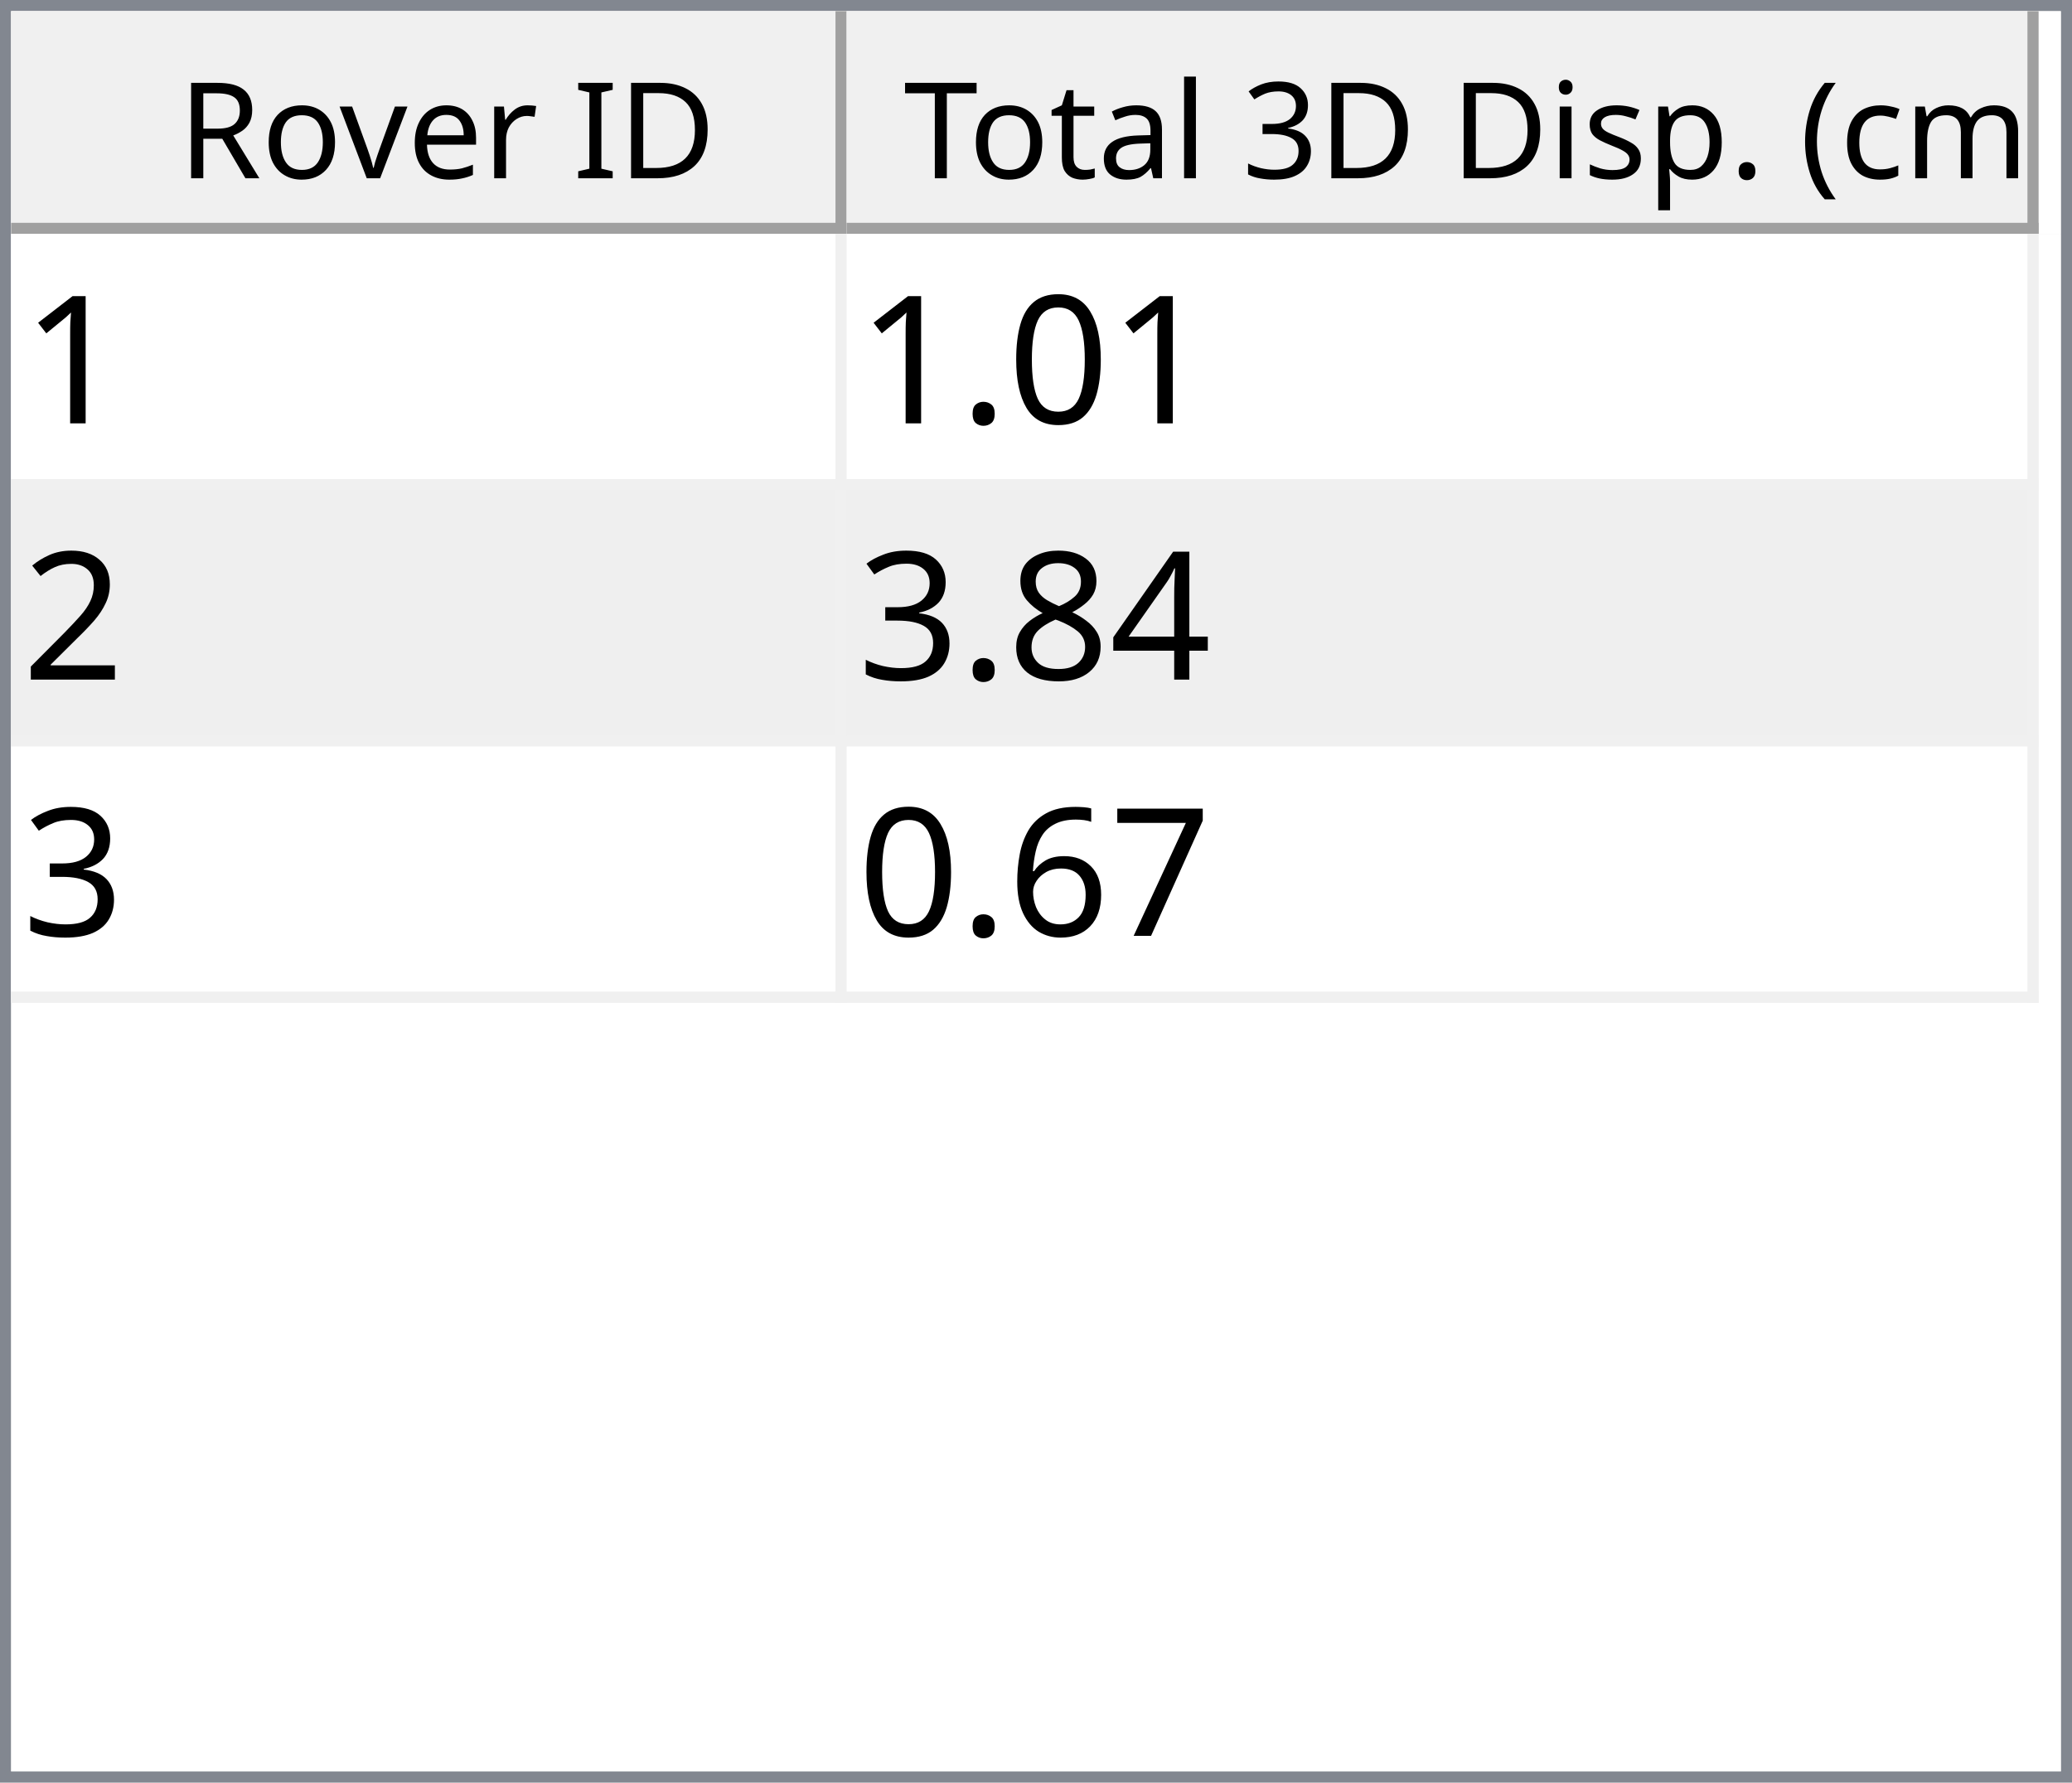
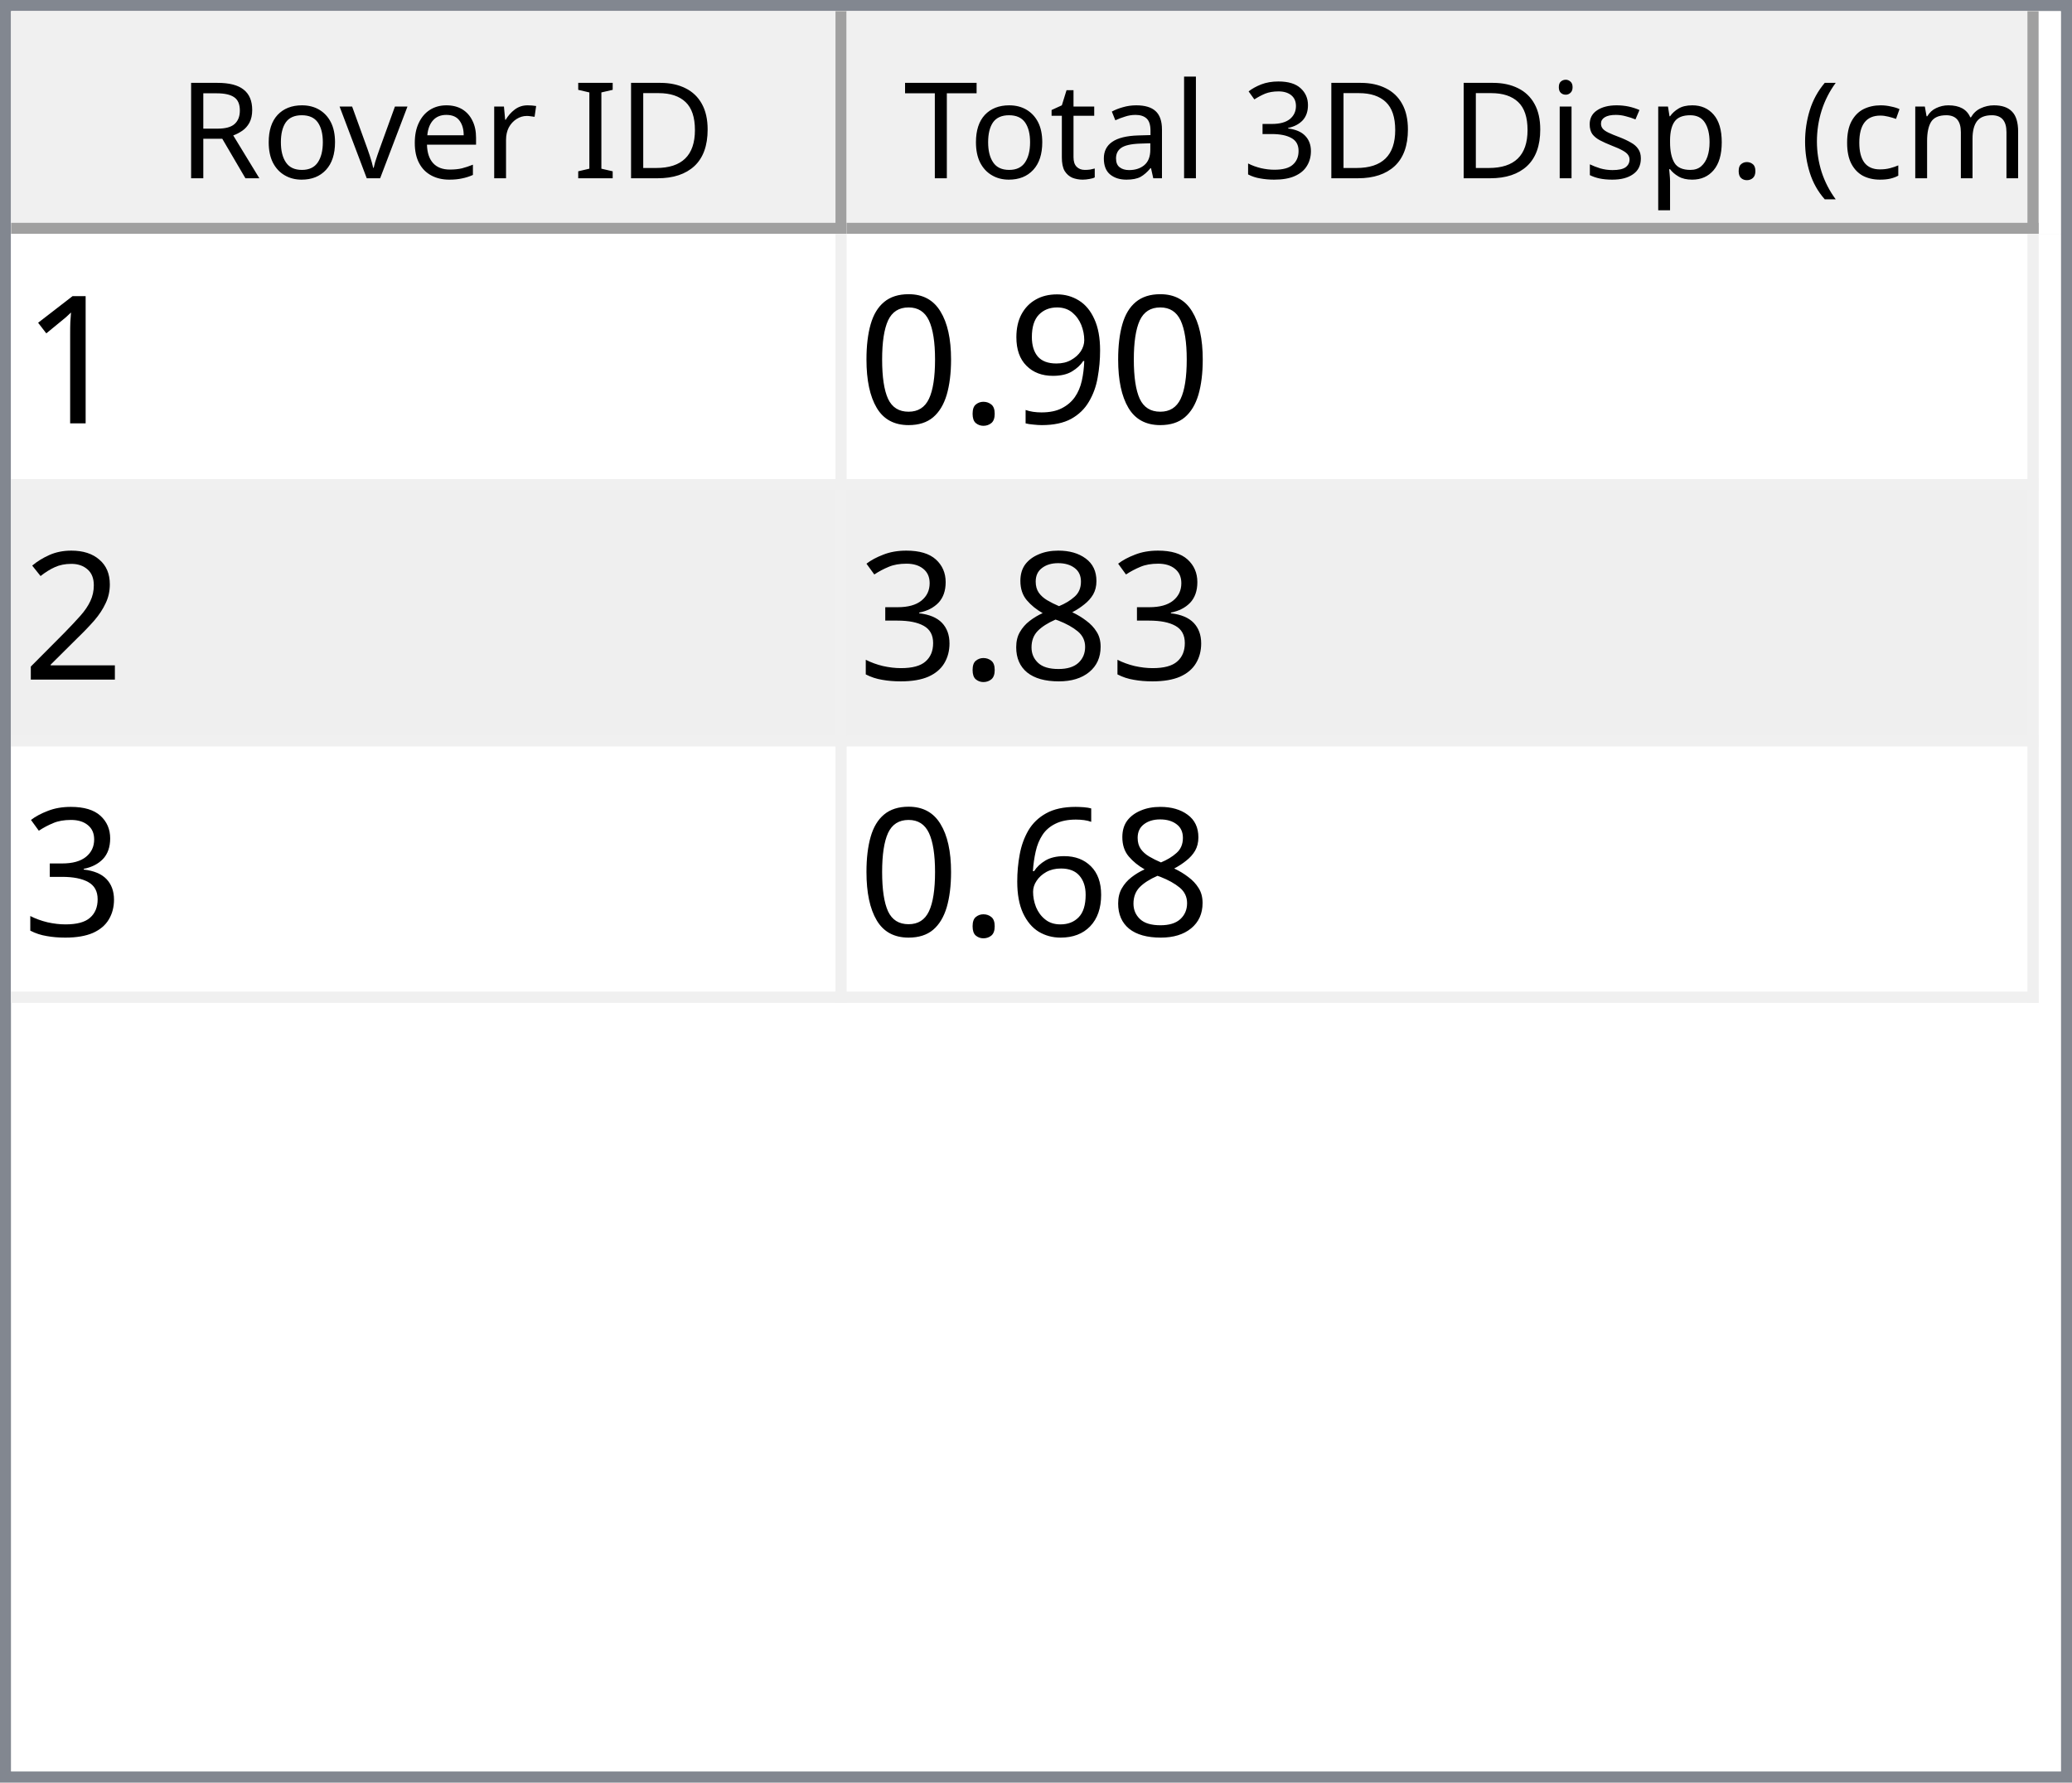
<svg xmlns="http://www.w3.org/2000/svg" style="fill-opacity:1; color-rendering:auto; color-interpolation:auto; text-rendering:auto; stroke:black; stroke-linecap:square; stroke-miterlimit:10; shape-rendering:auto; stroke-opacity:1; fill:black; stroke-dasharray:none; font-weight:normal; stroke-width:1; font-family:'Dialog'; font-style:normal; stroke-linejoin:miter; font-size:12px; stroke-dashoffset:0; image-rendering:auto;" width="186" height="160">
  <defs id="genericDefs" />
  <g>
    <defs id="defs1">
      <clipPath clipPathUnits="userSpaceOnUse" id="clipPath1">
        <path d="M0 0 L186 0 L186 160 L0 160 L0 0 Z" />
      </clipPath>
      <clipPath clipPathUnits="userSpaceOnUse" id="clipPath2">
        <path d="M0 0 L0 160 L186 160 L186 0 Z" />
      </clipPath>
      <clipPath clipPathUnits="userSpaceOnUse" id="clipPath3">
        <path d="M0 0 L0 20 L184 20 L184 0 Z" />
      </clipPath>
      <clipPath clipPathUnits="userSpaceOnUse" id="clipPath4">
        <path d="M0 0 L0 20 L75 20 L75 0 Z" />
      </clipPath>
      <clipPath clipPathUnits="userSpaceOnUse" id="clipPath5">
        <path d="M1 1 L1 19 L74 19 L74 1 Z" />
      </clipPath>
      <clipPath clipPathUnits="userSpaceOnUse" id="clipPath6">
        <path d="M0 0 L0 18 L73 18 L73 0 Z" />
      </clipPath>
      <clipPath clipPathUnits="userSpaceOnUse" id="clipPath7">
        <path d="M-0.5 -0.5 L-0.5 19.5 L74.5 19.5 L74.5 -0.5 Z" />
      </clipPath>
      <clipPath clipPathUnits="userSpaceOnUse" id="clipPath8">
        <path d="M0 0 L0 20 L107 20 L107 0 Z" />
      </clipPath>
      <clipPath clipPathUnits="userSpaceOnUse" id="clipPath9">
        <path d="M1 1 L1 19 L106 19 L106 1 Z" />
      </clipPath>
      <clipPath clipPathUnits="userSpaceOnUse" id="clipPath10">
        <path d="M0 0 L0 18 L105 18 L105 0 Z" />
      </clipPath>
      <clipPath clipPathUnits="userSpaceOnUse" id="clipPath11">
        <path d="M-0.5 -0.5 L-0.5 19.5 L106.5 19.5 L106.5 -0.5 Z" />
      </clipPath>
      <clipPath clipPathUnits="userSpaceOnUse" id="clipPath12">
        <path d="M0 0 L0 138 L184 138 L184 0 Z" />
      </clipPath>
      <clipPath clipPathUnits="userSpaceOnUse" id="clipPath13">
        <path d="M0 0 L0 69 L182 69 L182 0 Z" />
      </clipPath>
      <clipPath clipPathUnits="userSpaceOnUse" id="clipPath14">
        <path d="M-0.5 -0.5 L-0.5 68.5 L181.5 68.5 L181.5 -0.5 Z" />
      </clipPath>
      <clipPath clipPathUnits="userSpaceOnUse" id="clipPath15">
        <path d="M0 0 L0 22 L74 22 L74 0 Z" />
      </clipPath>
      <clipPath clipPathUnits="userSpaceOnUse" id="clipPath16">
        <path d="M0 0 L0 22 L106 22 L106 0 Z" />
      </clipPath>
      <font horiz-adv-x="64.551" id="font1">
        <font-face ascent="107.91" descent="25.098" units-per-em="100" style="font-style:normal; font-family:Segoe UI; font-weight:normal;" />
        <missing-glyph horiz-adv-x="64.551" d="M8.109 0 L8.109 68.266 L56.453 68.266 L56.453 0 L8.109 0 ZM15.328 7.234 L49.219 7.234 L49.219 61.031 L15.328 61.031 L15.328 7.234 Z" />
        <glyph unicode="D" horiz-adv-x="70.117" d="M9.188 0 L9.188 70.016 L28.516 70.016 Q65.531 70.016 65.531 35.891 Q65.531 19.672 55.25 9.836 Q44.969 0 27.734 0 L9.188 0 ZM17.391 62.594 L17.391 7.422 L27.828 7.422 Q41.609 7.422 49.273 14.797 Q56.938 22.172 56.938 35.688 Q56.938 62.594 28.328 62.594 L17.391 62.594 Z" />
        <glyph unicode="I" horiz-adv-x="26.611" d="M17.391 0 L9.188 0 L9.188 70.016 L17.391 70.016 L17.391 0 Z" />
        <glyph unicode=" " horiz-adv-x="27.393" d="" />
        <glyph unicode="r" horiz-adv-x="34.766" d="M34.188 41.891 Q32.078 43.5 28.125 43.5 Q23 43.5 19.555 38.672 Q16.109 33.844 16.109 25.484 L16.109 0 L8.109 0 L8.109 50 L16.109 50 L16.109 39.703 L16.312 39.703 Q18.016 44.969 21.531 47.922 Q25.047 50.875 29.391 50.875 Q32.516 50.875 34.188 50.203 L34.188 41.891 Z" />
        <glyph unicode="e" horiz-adv-x="52.295" d="M48.297 23 L12.984 23 Q13.188 14.656 17.484 10.109 Q21.781 5.562 29.297 5.562 Q37.75 5.562 44.828 11.141 L44.828 3.609 Q38.234 -1.172 27.391 -1.172 Q16.797 -1.172 10.742 5.641 Q4.688 12.453 4.688 24.812 Q4.688 36.469 11.305 43.82 Q17.922 51.172 27.734 51.172 Q37.547 51.172 42.922 44.828 Q48.297 38.484 48.297 27.203 L48.297 23 ZM40.094 29.781 Q40.047 36.719 36.75 40.578 Q33.453 44.438 27.594 44.438 Q21.922 44.438 17.969 40.383 Q14.016 36.328 13.094 29.781 L40.094 29.781 Z" />
        <glyph unicode="v" horiz-adv-x="47.9" d="M47.406 50 L27.484 0 L19.625 0 L0.688 50 L9.469 50 L22.172 13.672 Q23.578 9.672 23.922 6.688 L24.125 6.688 Q24.609 10.453 25.688 13.484 L38.969 50 L47.406 50 Z" />
        <glyph unicode="o" horiz-adv-x="58.594" d="M29 -1.172 Q17.922 -1.172 11.305 5.836 Q4.688 12.844 4.688 24.422 Q4.688 37.016 11.57 44.094 Q18.453 51.172 30.172 51.172 Q41.359 51.172 47.633 44.289 Q53.906 37.406 53.906 25.203 Q53.906 13.234 47.141 6.031 Q40.375 -1.172 29 -1.172 ZM29.594 44.438 Q21.875 44.438 17.383 39.188 Q12.891 33.938 12.891 24.703 Q12.891 15.828 17.43 10.695 Q21.969 5.562 29.594 5.562 Q37.359 5.562 41.531 10.594 Q45.703 15.625 45.703 24.906 Q45.703 34.281 41.531 39.359 Q37.359 44.438 29.594 44.438 Z" />
        <glyph unicode="R" horiz-adv-x="59.814" d="M59.375 0 L49.609 0 L37.891 19.625 Q36.281 22.359 34.766 24.289 Q33.25 26.219 31.664 27.438 Q30.078 28.656 28.25 29.219 Q26.422 29.781 24.125 29.781 L17.391 29.781 L17.391 0 L9.188 0 L9.188 70.016 L30.078 70.016 Q34.672 70.016 38.555 68.867 Q42.438 67.719 45.289 65.375 Q48.141 63.031 49.758 59.547 Q51.375 56.062 51.375 51.375 Q51.375 47.703 50.273 44.656 Q49.172 41.609 47.148 39.211 Q45.125 36.812 42.266 35.133 Q39.406 33.453 35.844 32.516 L35.844 32.328 Q37.594 31.547 38.891 30.547 Q40.188 29.547 41.359 28.18 Q42.531 26.812 43.68 25.078 Q44.828 23.344 46.234 21.047 L59.375 0 ZM17.391 62.594 L17.391 37.203 L28.516 37.203 Q31.594 37.203 34.203 38.133 Q36.812 39.062 38.719 40.797 Q40.625 42.531 41.703 45.047 Q42.781 47.562 42.781 50.688 Q42.781 56.297 39.141 59.445 Q35.5 62.594 28.609 62.594 L17.391 62.594 Z" />
        <glyph unicode=")" horiz-adv-x="30.176" d="M8.297 -15.922 L1.172 -15.922 Q16.406 2.344 16.406 26.812 Q16.406 51.469 1.078 70.016 L8.297 70.016 Q23.531 52.156 23.531 26.703 Q23.531 1.375 8.297 -15.922 Z" />
        <glyph unicode="m" horiz-adv-x="86.133" d="M79.109 0 L71.094 0 L71.094 28.719 Q71.094 37.016 68.531 40.727 Q65.969 44.438 59.906 44.438 Q54.781 44.438 51.195 39.75 Q47.609 35.062 47.609 28.516 L47.609 0 L39.594 0 L39.594 29.688 Q39.594 44.438 28.219 44.438 Q22.953 44.438 19.531 40.016 Q16.109 35.594 16.109 28.516 L16.109 0 L8.109 0 L8.109 50 L16.109 50 L16.109 42.094 L16.312 42.094 Q21.625 51.172 31.844 51.172 Q36.969 51.172 40.773 48.312 Q44.578 45.453 46 40.828 Q51.562 51.172 62.594 51.172 Q79.109 51.172 79.109 30.812 L79.109 0 Z" />
        <glyph unicode="c" horiz-adv-x="46.191" d="M42.188 2.297 Q36.422 -1.172 28.516 -1.172 Q17.828 -1.172 11.258 5.789 Q4.688 12.75 4.688 23.828 Q4.688 36.188 11.766 43.68 Q18.844 51.172 30.672 51.172 Q37.25 51.172 42.281 48.734 L42.281 40.531 Q36.719 44.438 30.375 44.438 Q22.703 44.438 17.797 38.945 Q12.891 33.453 12.891 24.516 Q12.891 15.719 17.508 10.641 Q22.125 5.562 29.891 5.562 Q36.422 5.562 42.188 9.906 L42.188 2.297 Z" />
        <glyph unicode="(" horiz-adv-x="30.176" d="M29.109 -15.922 L21.969 -15.922 Q6.844 1.375 6.844 26.703 Q6.844 52.156 21.969 70.016 L29.203 70.016 Q13.875 51.469 13.875 26.812 Q13.875 2.344 29.109 -15.922 Z" />
        <glyph unicode="." horiz-adv-x="21.68" d="M10.891 -1.078 Q8.641 -1.078 7.055 0.539 Q5.469 2.156 5.469 4.391 Q5.469 6.641 7.055 8.273 Q8.641 9.906 10.891 9.906 Q13.188 9.906 14.797 8.273 Q16.406 6.641 16.406 4.391 Q16.406 2.156 14.797 0.539 Q13.188 -1.078 10.891 -1.078 Z" />
        <glyph unicode="p" horiz-adv-x="58.789" d="M16.312 7.234 L16.109 7.234 L16.109 -23 L8.109 -23 L8.109 50 L16.109 50 L16.109 41.219 L16.312 41.219 Q22.219 51.172 33.594 51.172 Q43.266 51.172 48.688 44.461 Q54.109 37.75 54.109 26.469 Q54.109 13.922 48 6.375 Q41.891 -1.172 31.297 -1.172 Q21.578 -1.172 16.312 7.234 ZM16.109 27.391 L16.109 20.406 Q16.109 14.203 20.141 9.883 Q24.172 5.562 30.375 5.562 Q37.641 5.562 41.773 11.133 Q45.906 16.703 45.906 26.609 Q45.906 34.969 42.047 39.703 Q38.188 44.438 31.594 44.438 Q24.609 44.438 20.359 39.578 Q16.109 34.719 16.109 27.391 Z" />
        <glyph unicode="s" horiz-adv-x="42.432" d="M5.078 1.812 L5.078 10.406 Q11.625 5.562 19.484 5.562 Q30.031 5.562 30.031 12.594 Q30.031 14.594 29.125 15.992 Q28.219 17.391 26.68 18.461 Q25.141 19.531 23.07 20.383 Q21 21.234 18.609 22.172 Q15.281 23.484 12.766 24.828 Q10.25 26.172 8.57 27.859 Q6.891 29.547 6.031 31.695 Q5.172 33.844 5.172 36.719 Q5.172 40.234 6.789 42.945 Q8.406 45.656 11.086 47.484 Q13.766 49.312 17.211 50.242 Q20.656 51.172 24.312 51.172 Q30.812 51.172 35.938 48.922 L35.938 40.828 Q30.422 44.438 23.25 44.438 Q21 44.438 19.195 43.922 Q17.391 43.406 16.094 42.477 Q14.797 41.547 14.086 40.258 Q13.375 38.969 13.375 37.406 Q13.375 35.453 14.086 34.133 Q14.797 32.812 16.164 31.789 Q17.531 30.766 19.484 29.938 Q21.438 29.109 23.922 28.125 Q27.25 26.859 29.883 25.516 Q32.516 24.172 34.375 22.484 Q36.234 20.797 37.234 18.602 Q38.234 16.406 38.234 13.375 Q38.234 9.672 36.602 6.938 Q34.969 4.203 32.234 2.398 Q29.5 0.594 25.93 -0.289 Q22.359 -1.172 18.453 -1.172 Q10.75 -1.172 5.078 1.812 Z" />
        <glyph unicode="i" horiz-adv-x="24.219" d="M12.203 62.703 Q10.062 62.703 8.547 64.164 Q7.031 65.625 7.031 67.875 Q7.031 70.125 8.547 71.609 Q10.062 73.094 12.203 73.094 Q14.406 73.094 15.945 71.609 Q17.484 70.125 17.484 67.875 Q17.484 65.719 15.945 64.211 Q14.406 62.703 12.203 62.703 ZM16.109 0 L8.109 0 L8.109 50 L16.109 50 L16.109 0 Z" />
        <glyph unicode="3" horiz-adv-x="53.906" d="M46.531 19.828 Q46.531 15.094 44.75 11.211 Q42.969 7.328 39.719 4.57 Q36.469 1.812 31.93 0.297 Q27.391 -1.219 21.922 -1.219 Q11.922 -1.219 6 2.594 L6 11.188 Q13.094 5.609 22.219 5.609 Q25.875 5.609 28.828 6.539 Q31.781 7.469 33.906 9.227 Q36.031 10.984 37.18 13.477 Q38.328 15.969 38.328 19.094 Q38.328 32.812 18.797 32.812 L12.984 32.812 L12.984 39.594 L18.5 39.594 Q35.797 39.594 35.797 52.484 Q35.797 64.406 22.609 64.406 Q15.188 64.406 8.688 59.422 L8.688 67.188 Q15.375 71.188 24.609 71.188 Q29 71.188 32.57 69.969 Q36.141 68.75 38.68 66.555 Q41.219 64.359 42.609 61.281 Q44 58.203 44 54.5 Q44 40.672 30.031 36.719 L30.031 36.531 Q33.594 36.141 36.625 34.797 Q39.656 33.453 41.852 31.305 Q44.047 29.156 45.289 26.25 Q46.531 23.344 46.531 19.828 Z" />
        <glyph unicode="l" horiz-adv-x="24.219" d="M16.109 0 L8.109 0 L8.109 74.031 L16.109 74.031 L16.109 0 Z" />
        <glyph unicode="a" horiz-adv-x="50.879" d="M43.891 0 L35.891 0 L35.891 7.812 L35.688 7.812 Q30.469 -1.172 20.312 -1.172 Q12.844 -1.172 8.617 2.781 Q4.391 6.734 4.391 13.281 Q4.391 27.297 20.906 29.594 L35.891 31.688 Q35.891 44.438 25.594 44.438 Q16.547 44.438 9.281 38.281 L9.281 46.484 Q16.656 51.172 26.266 51.172 Q43.891 51.172 43.891 32.516 L43.891 0 ZM35.891 25.297 L23.828 23.641 Q18.266 22.859 15.43 20.875 Q12.594 18.891 12.594 13.875 Q12.594 10.203 15.211 7.883 Q17.828 5.562 22.172 5.562 Q28.125 5.562 32.008 9.742 Q35.891 13.922 35.891 20.312 L35.891 25.297 Z" />
        <glyph unicode="t" horiz-adv-x="33.887" d="M31.297 0.484 Q28.469 -1.078 23.828 -1.078 Q10.688 -1.078 10.688 13.578 L10.688 43.172 L2.094 43.172 L2.094 50 L10.688 50 L10.688 62.203 L18.703 64.797 L18.703 50 L31.297 50 L31.297 43.172 L18.703 43.172 L18.703 14.984 Q18.703 9.969 20.414 7.82 Q22.125 5.672 26.078 5.672 Q29.109 5.672 31.297 7.328 L31.297 0.484 Z" />
        <glyph unicode="T" horiz-adv-x="52.393" d="M50.594 62.594 L30.375 62.594 L30.375 0 L22.172 0 L22.172 62.594 L2 62.594 L2 70.016 L50.594 70.016 L50.594 62.594 Z" />
      </font>
      <font horiz-adv-x="75.0" id="font2">
        <font-face ascent="100.537" descent="21.973" units-per-em="100" style="font-style:normal; font-family:sans-serif; font-weight:normal;" />
        <missing-glyph horiz-adv-x="75.0" d="M12.5 0 L12.5 62.5 L62.5 62.5 L62.5 0 L12.5 0 ZM14.062 1.562 L60.938 1.562 L60.938 60.938 L14.062 60.938 L14.062 1.562 Z" />
        <glyph unicode="1" horiz-adv-x="55.615" d="M37.25 0 L28.469 0 L28.469 56 Q25.297 52.984 20.141 49.953 Q14.984 46.922 10.891 45.406 L10.891 53.906 Q18.266 57.375 23.781 62.305 Q29.297 67.234 31.594 71.875 L37.25 71.875 L37.25 0 Z" />
+         <glyph unicode="9" horiz-adv-x="55.615" d="M5.469 16.547 L13.922 17.328 Q14.984 11.375 18.016 8.688 Q21.047 6 25.781 6 Q29.828 6 32.883 7.859 Q35.938 9.719 37.891 12.82 Q39.844 15.922 41.164 21.195 Q42.484 26.469 42.484 31.938 Q42.484 32.516 42.438 33.688 Q39.797 29.5 35.234 26.883 Q30.672 24.266 25.344 24.266 Q16.453 24.266 10.305 30.711 Q4.156 37.156 4.156 47.703 Q4.156 58.594 10.578 65.234 Q17 71.875 26.656 71.875 Q33.641 71.875 39.43 68.117 Q45.219 64.359 48.219 57.398 Q51.219 50.438 51.219 37.25 Q51.219 23.531 48.242 15.406 Q45.266 7.281 39.383 3.031 Q33.5 -1.219 25.594 -1.219 Q17.188 -1.219 11.867 3.445 Q6.547 8.109 5.469 16.547 ZM41.453 48.141 Q41.453 55.719 37.43 60.156 Q33.406 64.594 27.734 64.594 Q21.875 64.594 17.531 59.812 Q13.188 55.031 13.188 47.406 Q13.188 40.578 17.312 36.305 Q21.438 32.031 27.484 32.031 Q33.594 32.031 37.523 36.305 Q41.453 40.578 41.453 48.141 Z" />
+         <glyph unicode="." horiz-adv-x="27.783" d="M9.078 0 L9.078 10.016 L19.094 10.016 L19.094 0 L9.078 0 Z" />
        <glyph unicode="0" horiz-adv-x="55.615" d="M4.156 35.297 Q4.156 48 6.766 55.742 Q9.375 63.484 14.523 67.68 Q19.672 71.875 27.484 71.875 Q33.25 71.875 37.594 69.555 Q41.938 67.234 44.773 62.867 Q47.609 58.5 49.219 52.227 Q50.828 45.953 50.828 35.297 Q50.828 22.703 48.242 14.969 Q45.656 7.234 40.508 3.008 Q35.359 -1.219 27.484 -1.219 Q17.141 -1.219 11.234 6.203 Q4.156 15.141 4.156 35.297 ZM13.188 35.297 Q13.188 17.672 17.312 11.836 Q21.438 6 27.484 6 Q33.547 6 37.672 11.859 Q41.797 17.719 41.797 35.297 Q41.797 52.984 37.672 58.789 Q33.547 64.594 27.391 64.594 Q21.344 64.594 17.719 59.469 Q13.188 52.938 13.188 35.297 Z" />
-         <glyph unicode="." horiz-adv-x="27.783" d="M9.078 0 L9.078 10.016 L19.094 10.016 L19.094 0 L9.078 0 Z" />
        <glyph unicode="2" horiz-adv-x="55.615" d="M50.344 8.453 L50.344 0 L3.031 0 Q2.938 3.172 4.047 6.109 Q5.859 10.938 9.836 15.625 Q13.812 20.312 21.344 26.469 Q33.016 36.031 37.117 41.625 Q41.219 47.219 41.219 52.203 Q41.219 57.422 37.477 61.008 Q33.734 64.594 27.734 64.594 Q21.391 64.594 17.578 60.789 Q13.766 56.984 13.719 50.25 L4.688 51.172 Q5.609 61.281 11.664 66.578 Q17.719 71.875 27.938 71.875 Q38.234 71.875 44.242 66.164 Q50.25 60.453 50.25 52 Q50.25 47.703 48.492 43.555 Q46.734 39.406 42.656 34.812 Q38.578 30.219 29.109 22.219 Q21.188 15.578 18.945 13.211 Q16.703 10.844 15.234 8.453 L50.344 8.453 Z" />
-         <glyph unicode="4" horiz-adv-x="55.615" d="M32.328 0 L32.328 17.141 L1.266 17.141 L1.266 25.203 L33.938 71.578 L41.109 71.578 L41.109 25.203 L50.781 25.203 L50.781 17.141 L41.109 17.141 L41.109 0 L32.328 0 ZM32.328 25.203 L32.328 57.469 L9.906 25.203 L32.328 25.203 Z" />
        <glyph unicode="8" horiz-adv-x="55.615" d="M17.672 38.812 Q12.203 40.828 9.57 44.539 Q6.938 48.25 6.938 53.422 Q6.938 61.234 12.555 66.555 Q18.172 71.875 27.484 71.875 Q36.859 71.875 42.578 66.43 Q48.297 60.984 48.297 53.172 Q48.297 48.188 45.68 44.508 Q43.062 40.828 37.75 38.812 Q44.344 36.672 47.781 31.883 Q51.219 27.094 51.219 20.453 Q51.219 11.281 44.727 5.031 Q38.234 -1.219 27.641 -1.219 Q17.047 -1.219 10.547 5.055 Q4.047 11.328 4.047 20.703 Q4.047 27.688 7.594 32.398 Q11.141 37.109 17.672 38.812 ZM15.922 53.719 Q15.922 48.641 19.195 45.414 Q22.469 42.188 27.688 42.188 Q32.766 42.188 36.016 45.383 Q39.266 48.578 39.266 53.219 Q39.266 58.062 35.914 61.359 Q32.562 64.656 27.594 64.656 Q22.562 64.656 19.242 61.43 Q15.922 58.203 15.922 53.719 ZM13.094 20.656 Q13.094 16.891 14.875 13.375 Q16.656 9.859 20.172 7.93 Q23.688 6 27.734 6 Q34.031 6 38.133 10.055 Q42.234 14.109 42.234 20.359 Q42.234 26.703 38.016 30.859 Q33.797 35.016 27.438 35.016 Q21.234 35.016 17.164 30.914 Q13.094 26.812 13.094 20.656 Z" />
        <glyph unicode="3" horiz-adv-x="55.615" d="M4.203 18.891 L12.984 20.062 Q14.5 12.594 18.141 9.297 Q21.781 6 27 6 Q33.203 6 37.477 10.297 Q41.75 14.594 41.75 20.953 Q41.75 27 37.797 30.93 Q33.844 34.859 27.734 34.859 Q25.25 34.859 21.531 33.891 L22.516 41.609 Q23.391 41.5 23.922 41.5 Q29.547 41.5 34.039 44.43 Q38.531 47.359 38.531 53.469 Q38.531 58.297 35.258 61.477 Q31.984 64.656 26.812 64.656 Q21.688 64.656 18.266 61.43 Q14.844 58.203 13.875 51.766 L5.078 53.328 Q6.688 62.156 12.398 67.016 Q18.109 71.875 26.609 71.875 Q32.469 71.875 37.398 69.359 Q42.328 66.844 44.945 62.5 Q47.562 58.156 47.562 53.266 Q47.562 48.641 45.07 44.828 Q42.578 41.016 37.703 38.766 Q44.047 37.312 47.562 32.695 Q51.078 28.078 51.078 21.141 Q51.078 11.766 44.242 5.25 Q37.406 -1.266 26.953 -1.266 Q17.531 -1.266 11.305 4.352 Q5.078 9.969 4.203 18.891 Z" />
-         <glyph unicode="7" horiz-adv-x="55.615" d="M4.734 62.203 L4.734 70.656 L51.078 70.656 L51.078 63.812 Q44.234 56.547 37.523 44.484 Q30.812 32.422 27.156 19.672 Q24.516 10.688 23.781 0 L14.75 0 Q14.891 8.453 18.062 20.414 Q21.234 32.375 27.172 43.484 Q33.109 54.594 39.797 62.203 L4.734 62.203 Z" />
        <glyph unicode="6" horiz-adv-x="55.615" d="M49.75 54.047 L41.016 53.375 Q39.844 58.547 37.703 60.891 Q34.125 64.656 28.906 64.656 Q24.703 64.656 21.531 62.312 Q17.391 59.281 14.992 53.469 Q12.594 47.656 12.5 36.922 Q15.672 41.75 20.266 44.094 Q24.859 46.438 29.891 46.438 Q38.672 46.438 44.852 39.969 Q51.031 33.5 51.031 23.25 Q51.031 16.5 48.125 10.719 Q45.219 4.938 40.141 1.859 Q35.062 -1.219 28.609 -1.219 Q17.625 -1.219 10.695 6.859 Q3.766 14.938 3.766 33.5 Q3.766 54.25 11.422 63.672 Q18.109 71.875 29.438 71.875 Q37.891 71.875 43.289 67.141 Q48.688 62.406 49.75 54.047 ZM13.875 23.188 Q13.875 18.656 15.797 14.508 Q17.719 10.359 21.188 8.18 Q24.656 6 28.469 6 Q34.031 6 38.039 10.492 Q42.047 14.984 42.047 22.703 Q42.047 30.125 38.086 34.398 Q34.125 38.672 28.125 38.672 Q22.172 38.672 18.023 34.398 Q13.875 30.125 13.875 23.188 Z" />
      </font>
    </defs>
    <g style="fill:white; stroke:white;">
      <rect x="0" y="0" width="186" style="clip-path:url(#clipPath1); stroke:none;" height="160" />
    </g>
    <g style="fill:white; text-rendering:optimizeSpeed; color-rendering:optimizeSpeed; image-rendering:optimizeSpeed; shape-rendering:crispEdges; stroke:white; color-interpolation:sRGB;">
      <rect x="0" width="186" height="160" y="0" style="stroke:none;" />
      <path style="stroke:none;" d="M0 160 L186 160 L186 0 L0 0 Z" />
    </g>
    <g style="fill:rgb(240,240,240); font-family:'Segoe UI'; stroke:rgb(240,240,240);">
      <rect x="0" y="0" width="186" style="clip-path:url(#clipPath2); stroke:none;" height="160" />
    </g>
    <g style="fill:rgb(130,135,144); font-family:'Segoe UI'; stroke:rgb(130,135,144);">
      <path d="M0 0 L186 0 L186 160 L0 160 L0 0 ZM1 1 L185 1 L185 159 L1 159 L1 1 Z" style="fill-rule:evenodd; clip-path:url(#clipPath2); stroke:none;" />
    </g>
    <g style="fill:white; font-family:'Segoe UI'; stroke:white;" transform="translate(1,1)">
      <rect x="0" y="0" width="184" style="clip-path:url(#clipPath3); stroke:none;" height="20" />
    </g>
    <g style="fill:rgb(240,240,240); font-family:'Segoe UI'; stroke:rgb(240,240,240);" transform="translate(1,1)">
      <rect x="0" y="0" width="75" style="clip-path:url(#clipPath4); stroke:none;" height="20" />
    </g>
    <g style="font-family:'Segoe UI';" transform="translate(2,2)">
      <text x="14" xml:space="preserve" y="14" style="clip-path:url(#clipPath6); stroke:none;">Rover ID</text>
    </g>
    <g style="fill:rgb(160,160,160); font-family:'Segoe UI'; stroke:rgb(160,160,160); stroke-linejoin:bevel;" transform="translate(1.5,1.5)">
      <line x1="74" x2="74" y1="0" style="fill:none; clip-path:url(#clipPath7);" y2="19" />
    </g>
    <g style="fill:rgb(160,160,160); font-family:'Segoe UI'; stroke:rgb(160,160,160); stroke-linejoin:bevel;" transform="matrix(1,0,0,1,1,1) translate(0.5,0.5)">
      <line x1="0" x2="74" y1="19" style="fill:none; clip-path:url(#clipPath7);" y2="19" />
    </g>
    <g style="fill:rgb(240,240,240); font-family:'Segoe UI'; stroke:rgb(240,240,240);" transform="translate(76,1)">
      <rect x="0" y="0" width="107" style="clip-path:url(#clipPath8); stroke:none;" height="20" />
    </g>
    <g style="font-family:'Segoe UI';" transform="translate(77,2)">
      <text x="1" xml:space="preserve" y="14" style="clip-path:url(#clipPath10); stroke:none;"> Total 3D Disp. (cm)</text>
    </g>
    <g style="fill:rgb(160,160,160); font-family:'Segoe UI'; stroke:rgb(160,160,160); stroke-linejoin:bevel;" transform="translate(76.5,1.5)">
      <line x1="106" x2="106" y1="0" style="fill:none; clip-path:url(#clipPath11);" y2="19" />
    </g>
    <g style="fill:rgb(160,160,160); font-family:'Segoe UI'; stroke:rgb(160,160,160); stroke-linejoin:bevel;" transform="matrix(1,0,0,1,76,1) translate(0.5,0.5)">
      <line x1="0" x2="106" y1="19" style="fill:none; clip-path:url(#clipPath11);" y2="19" />
    </g>
    <g style="fill:white; font-family:'Segoe UI'; stroke:white;" transform="translate(1,21)">
      <rect x="0" y="0" width="184" style="clip-path:url(#clipPath12); stroke:none;" height="138" />
    </g>
    <g style="fill:rgb(240,240,240); font-size:16px; font-family:sans-serif; stroke:rgb(240,240,240);" transform="translate(1,21)">
      <rect x="0" y="0" width="182" style="clip-path:url(#clipPath13); stroke:none;" height="69" />
      <line transform="translate(0.5,0.5)" x1="0" x2="181" y1="22" style="clip-path:url(#clipPath14); fill:none; stroke-linejoin:bevel;" y2="22" />
    </g>
    <g transform="matrix(1,0,0,1,1,21) translate(0.5,0.5)" style="fill:rgb(240,240,240); font-size:16px; font-family:sans-serif; stroke:rgb(240,240,240); stroke-linejoin:bevel;">
      <line x1="0" x2="181" y1="45" style="fill:none; clip-path:url(#clipPath14);" y2="45" />
    </g>
    <g transform="matrix(1,0,0,1,1,21) translate(0.5,0.5)" style="fill:rgb(240,240,240); font-size:16px; font-family:sans-serif; stroke:rgb(240,240,240); stroke-linejoin:bevel;">
      <line x1="0" x2="181" y1="68" style="fill:none; clip-path:url(#clipPath14);" y2="68" />
    </g>
    <g transform="matrix(1,0,0,1,1,21) translate(0.5,0.5)" style="fill:rgb(240,240,240); font-size:16px; font-family:sans-serif; stroke:rgb(240,240,240); stroke-linejoin:bevel;">
      <line x1="74" x2="74" y1="0" style="fill:none; clip-path:url(#clipPath14);" y2="68" />
    </g>
    <g transform="matrix(1,0,0,1,1,21) translate(0.5,0.5)" style="fill:rgb(240,240,240); font-size:16px; font-family:sans-serif; stroke:rgb(240,240,240); stroke-linejoin:bevel;">
      <line x1="181" x2="181" y1="0" style="fill:none; clip-path:url(#clipPath14);" y2="68" />
    </g>
    <g style="fill:white; font-size:16px; font-family:sans-serif; stroke:white;" transform="matrix(1,0,0,1,1,21)">
      <rect x="0" y="0" width="74" style="clip-path:url(#clipPath15); stroke:none;" height="22" />
      <text x="1" y="17" style="fill:black; clip-path:url(#clipPath15); stroke:none;" xml:space="preserve">1</text>
    </g>
    <g style="fill:white; font-size:16px; font-family:sans-serif; stroke:white;" transform="matrix(1,0,0,1,1,21) translate(75,0)">
      <rect x="0" y="0" width="106" style="clip-path:url(#clipPath16); stroke:none;" height="22" />
-       <text x="1" y="17" style="fill:black; clip-path:url(#clipPath16); stroke:none;" xml:space="preserve">1.01</text>
+       <text x="1" y="17" style="fill:black; clip-path:url(#clipPath16); stroke:none;" xml:space="preserve">0.90</text>
    </g>
    <g style="fill:rgb(239,239,239); font-size:16px; font-family:sans-serif; stroke:rgb(239,239,239);" transform="matrix(1,0,0,1,1,21) translate(0,23)">
      <rect x="0" y="0" width="74" style="clip-path:url(#clipPath15); stroke:none;" height="22" />
      <text x="1" y="17" style="fill:black; clip-path:url(#clipPath15); stroke:none;" xml:space="preserve">2</text>
    </g>
    <g style="fill:rgb(239,239,239); font-size:16px; font-family:sans-serif; stroke:rgb(239,239,239);" transform="matrix(1,0,0,1,1,21) translate(75,23)">
      <rect x="0" y="0" width="106" style="clip-path:url(#clipPath16); stroke:none;" height="22" />
-       <text x="1" y="17" style="fill:black; clip-path:url(#clipPath16); stroke:none;" xml:space="preserve">3.84</text>
+       <text x="1" y="17" style="fill:black; clip-path:url(#clipPath16); stroke:none;" xml:space="preserve">3.83</text>
    </g>
    <g style="fill:white; font-size:16px; font-family:sans-serif; stroke:white;" transform="matrix(1,0,0,1,1,21) translate(0,46)">
      <rect x="0" y="0" width="74" style="clip-path:url(#clipPath15); stroke:none;" height="22" />
      <text x="1" y="17" style="fill:black; clip-path:url(#clipPath15); stroke:none;" xml:space="preserve">3</text>
    </g>
    <g style="fill:white; font-size:16px; font-family:sans-serif; stroke:white;" transform="matrix(1,0,0,1,1,21) translate(75,46)">
      <rect x="0" y="0" width="106" style="clip-path:url(#clipPath16); stroke:none;" height="22" />
-       <text x="1" y="17" style="fill:black; clip-path:url(#clipPath16); stroke:none;" xml:space="preserve">0.67</text>
+       <text x="1" y="17" style="fill:black; clip-path:url(#clipPath16); stroke:none;" xml:space="preserve">0.68</text>
    </g>
  </g>
</svg>
